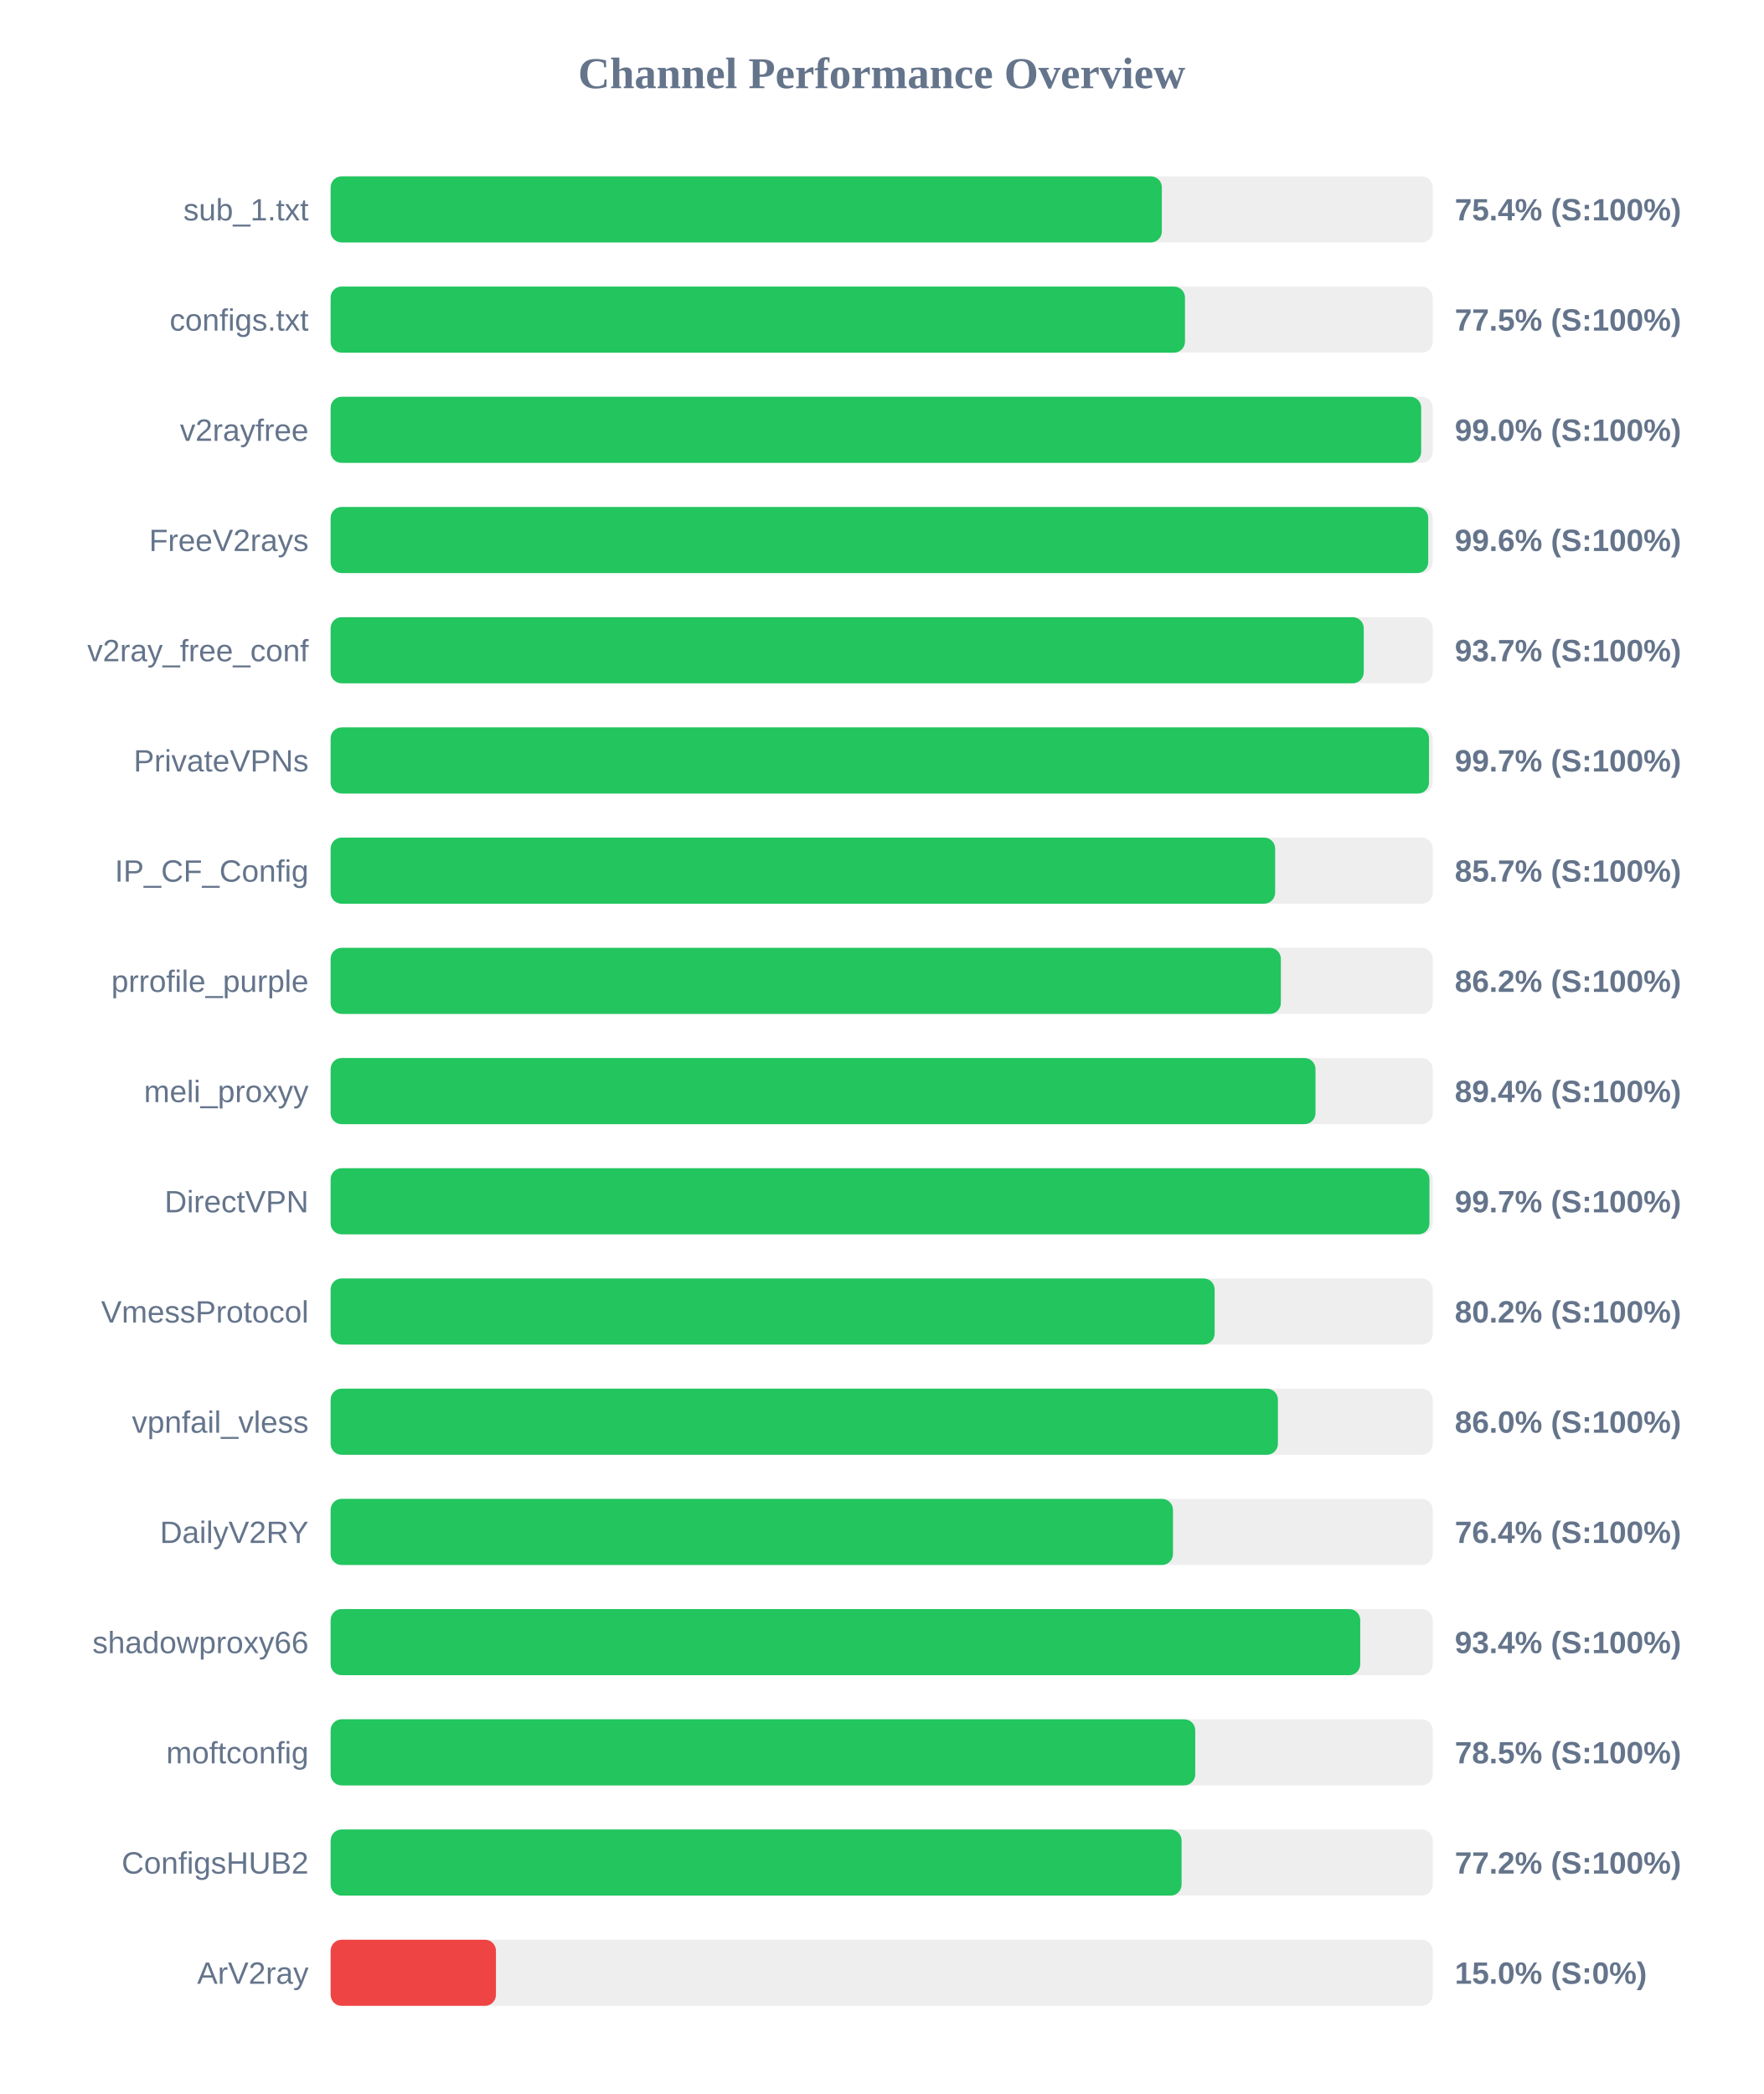
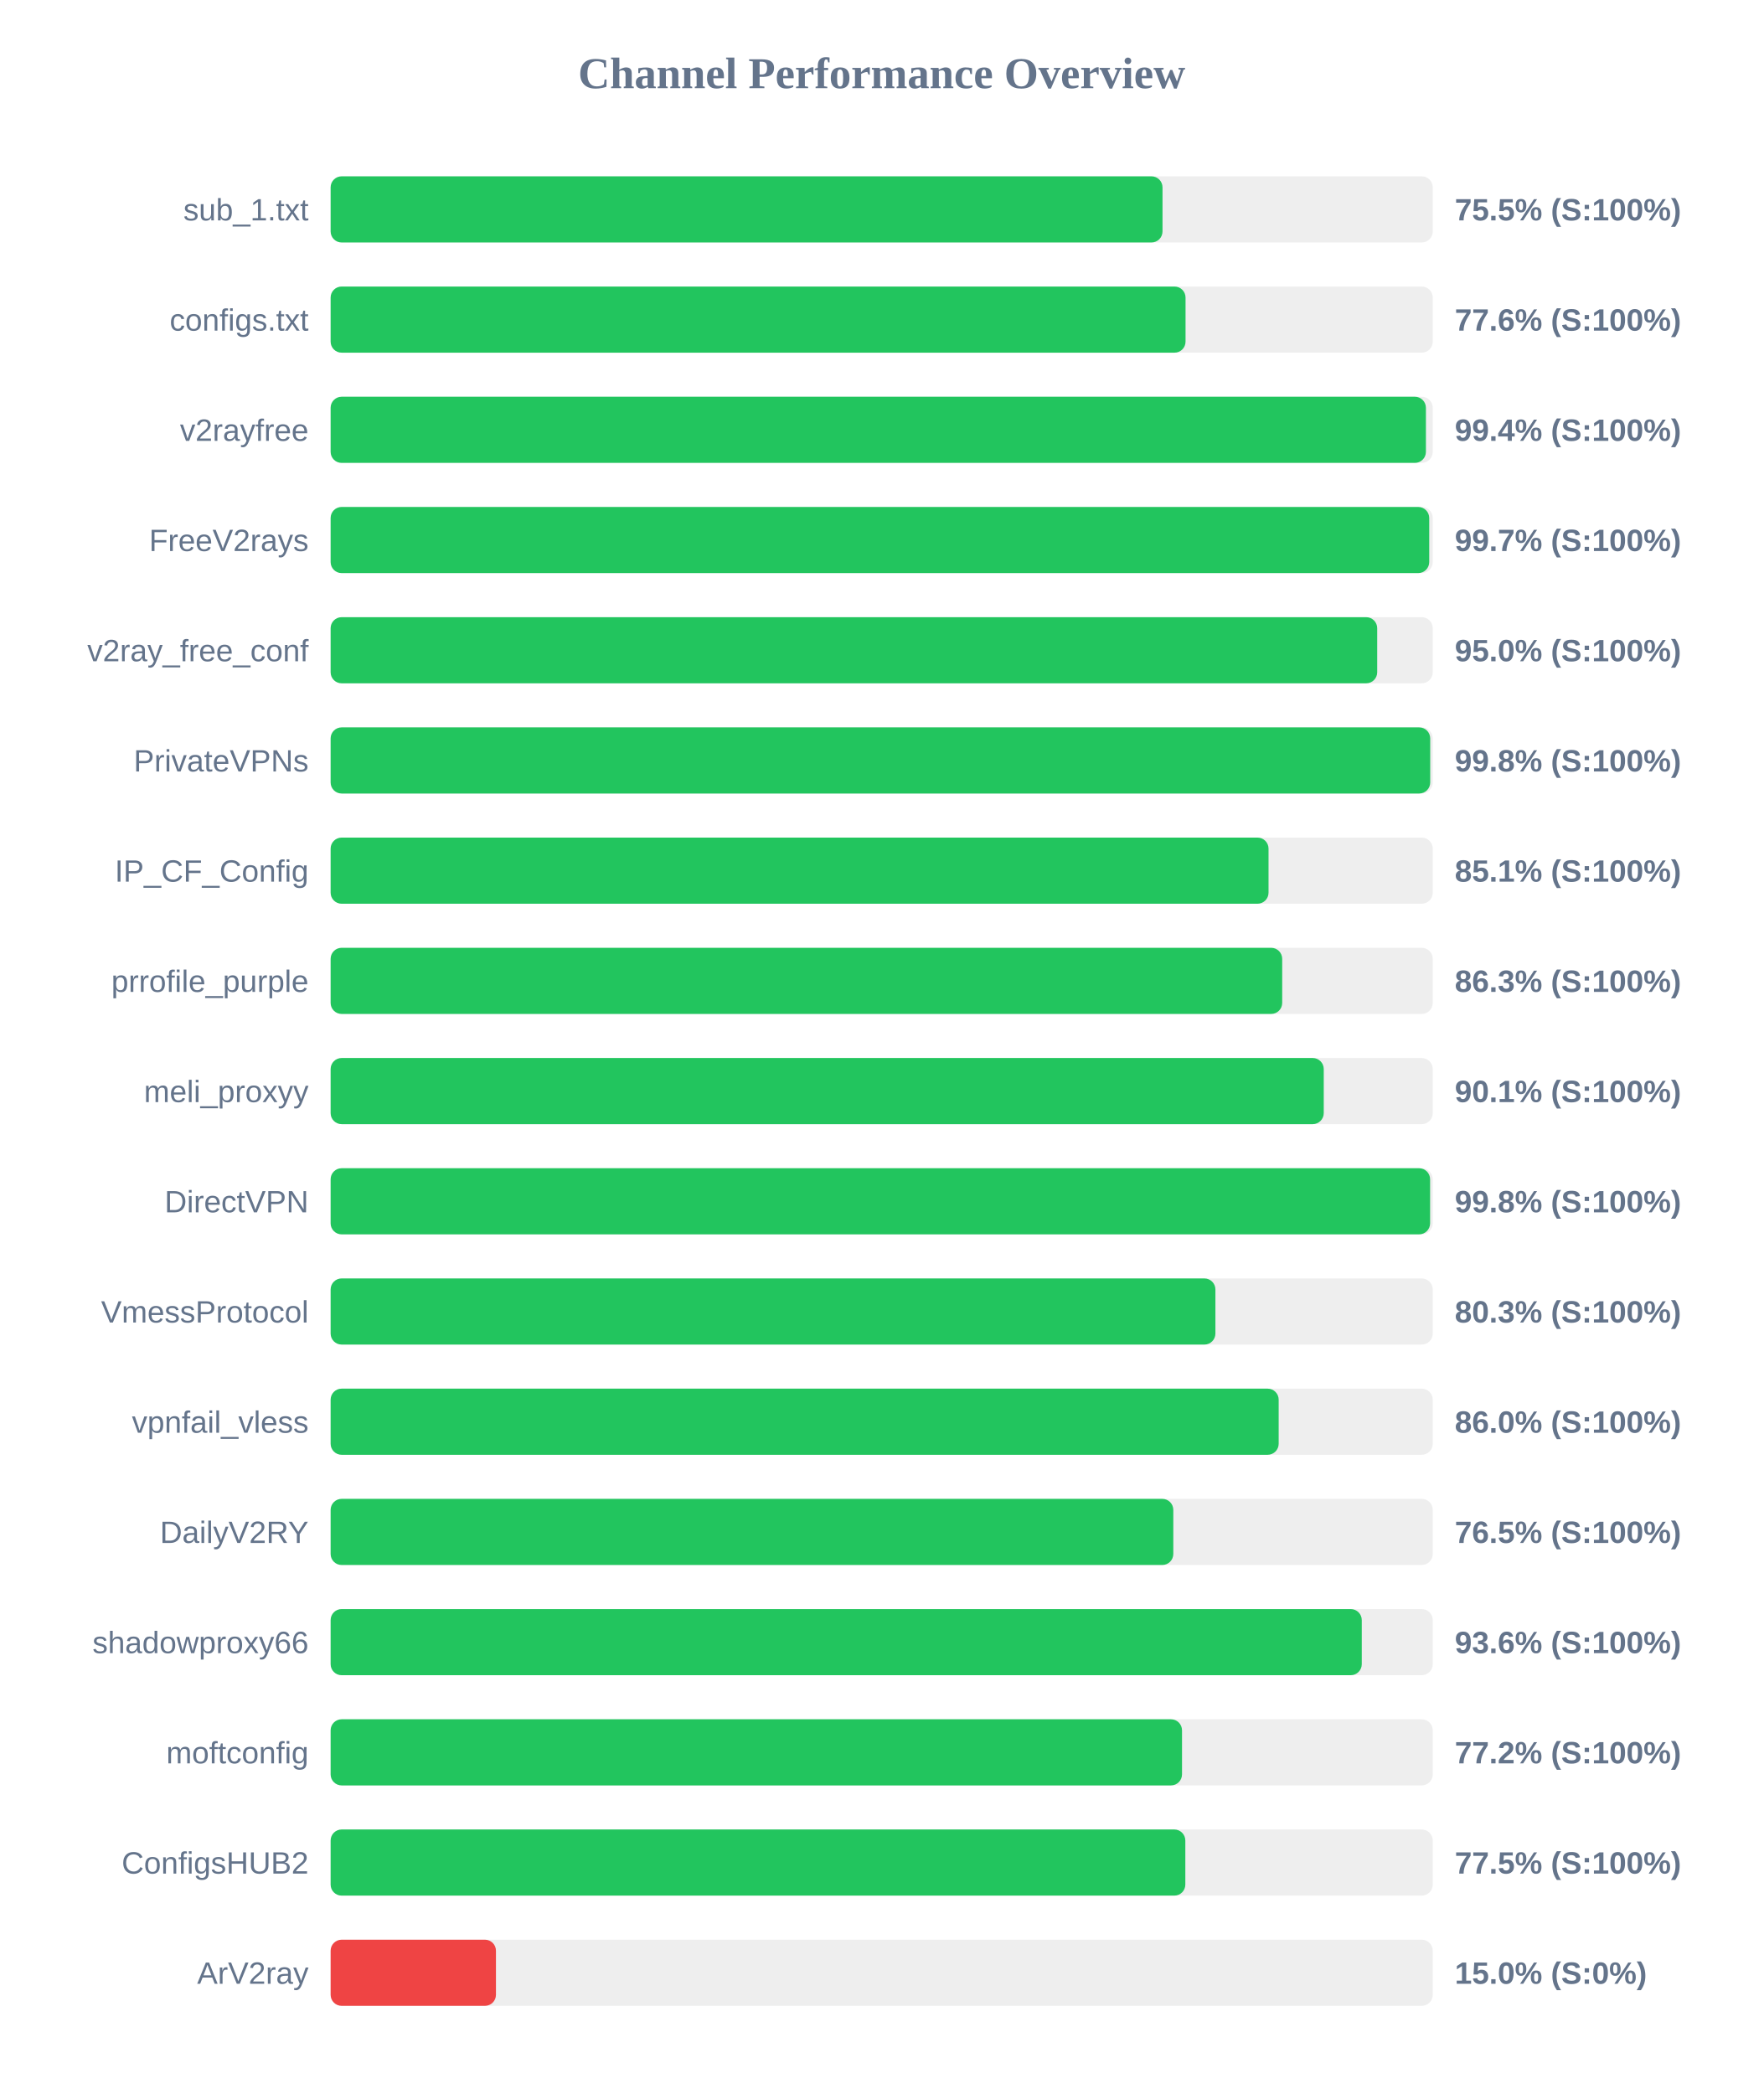
<svg xmlns="http://www.w3.org/2000/svg" width="800" height="950" version="1.1">
  <style>
        .row { font: 14px Arial; fill: #64748b; }
        .score { font: bold 14px Arial; fill: #64748b; }
    </style>
  <text x="400" y="40" text-anchor="middle" font-size="20px" font-weight="bold" fill="#64748b">Channel Performance Overview</text>
  <rect x="150" y="80" width="500" height="30" fill="#eee" rx="5" />
-   <rect x="150" y="80" width="377.1" height="30" fill="#22c55e" rx="5" />
+   <rect x="150" y="80" width="377.4" height="30" fill="#22c55e" rx="5" />
  <text x="140" y="100" text-anchor="end" class="row">sub_1.txt</text>
-   <text x="660" y="100" text-anchor="start" class="score">75.4% (S:100%)</text>
+   <text x="660" y="100" text-anchor="start" class="score">75.5% (S:100%)</text>
  <rect x="150" y="130" width="500" height="30" fill="#eee" rx="5" />
-   <rect x="150" y="130" width="387.6" height="30" fill="#22c55e" rx="5" />
+   <rect x="150" y="130" width="387.85" height="30" fill="#22c55e" rx="5" />
  <text x="140" y="150" text-anchor="end" class="row">configs.txt</text>
-   <text x="660" y="150" text-anchor="start" class="score">77.5% (S:100%)</text>
+   <text x="660" y="150" text-anchor="start" class="score">77.6% (S:100%)</text>
  <rect x="150" y="180" width="500" height="30" fill="#eee" rx="5" />
-   <rect x="150" y="180" width="494.75" height="30" fill="#22c55e" rx="5" />
+   <rect x="150" y="180" width="496.9" height="30" fill="#22c55e" rx="5" />
  <text x="140" y="200" text-anchor="end" class="row">v2rayfree</text>
-   <text x="660" y="200" text-anchor="start" class="score">99.0% (S:100%)</text>
+   <text x="660" y="200" text-anchor="start" class="score">99.4% (S:100%)</text>
  <rect x="150" y="230" width="500" height="30" fill="#eee" rx="5" />
-   <rect x="150" y="230" width="497.95" height="30" fill="#22c55e" rx="5" />
+   <rect x="150" y="230" width="498.4" height="30" fill="#22c55e" rx="5" />
  <text x="140" y="250" text-anchor="end" class="row">FreeV2rays</text>
-   <text x="660" y="250" text-anchor="start" class="score">99.6% (S:100%)</text>
+   <text x="660" y="250" text-anchor="start" class="score">99.7% (S:100%)</text>
  <rect x="150" y="280" width="500" height="30" fill="#eee" rx="5" />
-   <rect x="150" y="280" width="468.7" height="30" fill="#22c55e" rx="5" />
+   <rect x="150" y="280" width="474.8" height="30" fill="#22c55e" rx="5" />
  <text x="140" y="300" text-anchor="end" class="row">v2ray_free_conf</text>
-   <text x="660" y="300" text-anchor="start" class="score">93.7% (S:100%)</text>
+   <text x="660" y="300" text-anchor="start" class="score">95.0% (S:100%)</text>
  <rect x="150" y="330" width="500" height="30" fill="#eee" rx="5" />
-   <rect x="150" y="330" width="498.3" height="30" fill="#22c55e" rx="5" />
+   <rect x="150" y="330" width="498.85" height="30" fill="#22c55e" rx="5" />
  <text x="140" y="350" text-anchor="end" class="row">PrivateVPNs</text>
-   <text x="660" y="350" text-anchor="start" class="score">99.7% (S:100%)</text>
+   <text x="660" y="350" text-anchor="start" class="score">99.8% (S:100%)</text>
  <rect x="150" y="380" width="500" height="30" fill="#eee" rx="5" />
-   <rect x="150" y="380" width="428.5" height="30" fill="#22c55e" rx="5" />
+   <rect x="150" y="380" width="425.5" height="30" fill="#22c55e" rx="5" />
  <text x="140" y="400" text-anchor="end" class="row">IP_CF_Config</text>
-   <text x="660" y="400" text-anchor="start" class="score">85.7% (S:100%)</text>
+   <text x="660" y="400" text-anchor="start" class="score">85.1% (S:100%)</text>
  <rect x="150" y="430" width="500" height="30" fill="#eee" rx="5" />
-   <rect x="150" y="430" width="431.1" height="30" fill="#22c55e" rx="5" />
+   <rect x="150" y="430" width="431.7" height="30" fill="#22c55e" rx="5" />
  <text x="140" y="450" text-anchor="end" class="row">prrofile_purple</text>
-   <text x="660" y="450" text-anchor="start" class="score">86.2% (S:100%)</text>
+   <text x="660" y="450" text-anchor="start" class="score">86.3% (S:100%)</text>
  <rect x="150" y="480" width="500" height="30" fill="#eee" rx="5" />
-   <rect x="150" y="480" width="446.8" height="30" fill="#22c55e" rx="5" />
+   <rect x="150" y="480" width="450.55" height="30" fill="#22c55e" rx="5" />
  <text x="140" y="500" text-anchor="end" class="row">meli_proxyy</text>
-   <text x="660" y="500" text-anchor="start" class="score">89.4% (S:100%)</text>
+   <text x="660" y="500" text-anchor="start" class="score">90.1% (S:100%)</text>
  <rect x="150" y="530" width="500" height="30" fill="#eee" rx="5" />
-   <rect x="150" y="530" width="498.5" height="30" fill="#22c55e" rx="5" />
+   <rect x="150" y="530" width="498.8" height="30" fill="#22c55e" rx="5" />
  <text x="140" y="550" text-anchor="end" class="row">DirectVPN</text>
-   <text x="660" y="550" text-anchor="start" class="score">99.7% (S:100%)</text>
+   <text x="660" y="550" text-anchor="start" class="score">99.8% (S:100%)</text>
  <rect x="150" y="580" width="500" height="30" fill="#eee" rx="5" />
-   <rect x="150" y="580" width="401.05" height="30" fill="#22c55e" rx="5" />
+   <rect x="150" y="580" width="401.4" height="30" fill="#22c55e" rx="5" />
  <text x="140" y="600" text-anchor="end" class="row">VmessProtocol</text>
-   <text x="660" y="600" text-anchor="start" class="score">80.2% (S:100%)</text>
+   <text x="660" y="600" text-anchor="start" class="score">80.3% (S:100%)</text>
  <rect x="150" y="630" width="500" height="30" fill="#eee" rx="5" />
-   <rect x="150" y="630" width="429.75" height="30" fill="#22c55e" rx="5" />
+   <rect x="150" y="630" width="430.1" height="30" fill="#22c55e" rx="5" />
  <text x="140" y="650" text-anchor="end" class="row">vpnfail_vless</text>
  <text x="660" y="650" text-anchor="start" class="score">86.0% (S:100%)</text>
  <rect x="150" y="680" width="500" height="30" fill="#eee" rx="5" />
-   <rect x="150" y="680" width="382.15" height="30" fill="#22c55e" rx="5" />
+   <rect x="150" y="680" width="382.3" height="30" fill="#22c55e" rx="5" />
  <text x="140" y="700" text-anchor="end" class="row">DailyV2RY</text>
-   <text x="660" y="700" text-anchor="start" class="score">76.4% (S:100%)</text>
+   <text x="660" y="700" text-anchor="start" class="score">76.5% (S:100%)</text>
  <rect x="150" y="730" width="500" height="30" fill="#eee" rx="5" />
-   <rect x="150" y="730" width="467.1" height="30" fill="#22c55e" rx="5" />
+   <rect x="150" y="730" width="467.8" height="30" fill="#22c55e" rx="5" />
  <text x="140" y="750" text-anchor="end" class="row">shadowproxy66</text>
-   <text x="660" y="750" text-anchor="start" class="score">93.4% (S:100%)</text>
+   <text x="660" y="750" text-anchor="start" class="score">93.6% (S:100%)</text>
  <rect x="150" y="780" width="500" height="30" fill="#eee" rx="5" />
-   <rect x="150" y="780" width="392.25" height="30" fill="#22c55e" rx="5" />
+   <rect x="150" y="780" width="386.25" height="30" fill="#22c55e" rx="5" />
  <text x="140" y="800" text-anchor="end" class="row">moftconfig</text>
-   <text x="660" y="800" text-anchor="start" class="score">78.5% (S:100%)</text>
+   <text x="660" y="800" text-anchor="start" class="score">77.2% (S:100%)</text>
  <rect x="150" y="830" width="500" height="30" fill="#eee" rx="5" />
-   <rect x="150" y="830" width="386.05" height="30" fill="#22c55e" rx="5" />
+   <rect x="150" y="830" width="387.75" height="30" fill="#22c55e" rx="5" />
  <text x="140" y="850" text-anchor="end" class="row">ConfigsHUB2</text>
-   <text x="660" y="850" text-anchor="start" class="score">77.2% (S:100%)</text>
+   <text x="660" y="850" text-anchor="start" class="score">77.5% (S:100%)</text>
  <rect x="150" y="880" width="500" height="30" fill="#eee" rx="5" />
  <rect x="150" y="880" width="75.0" height="30" fill="#ef4444" rx="5" />
  <text x="140" y="900" text-anchor="end" class="row">ArV2ray</text>
  <text x="660" y="900" text-anchor="start" class="score">15.0% (S:0%)</text>
</svg>
